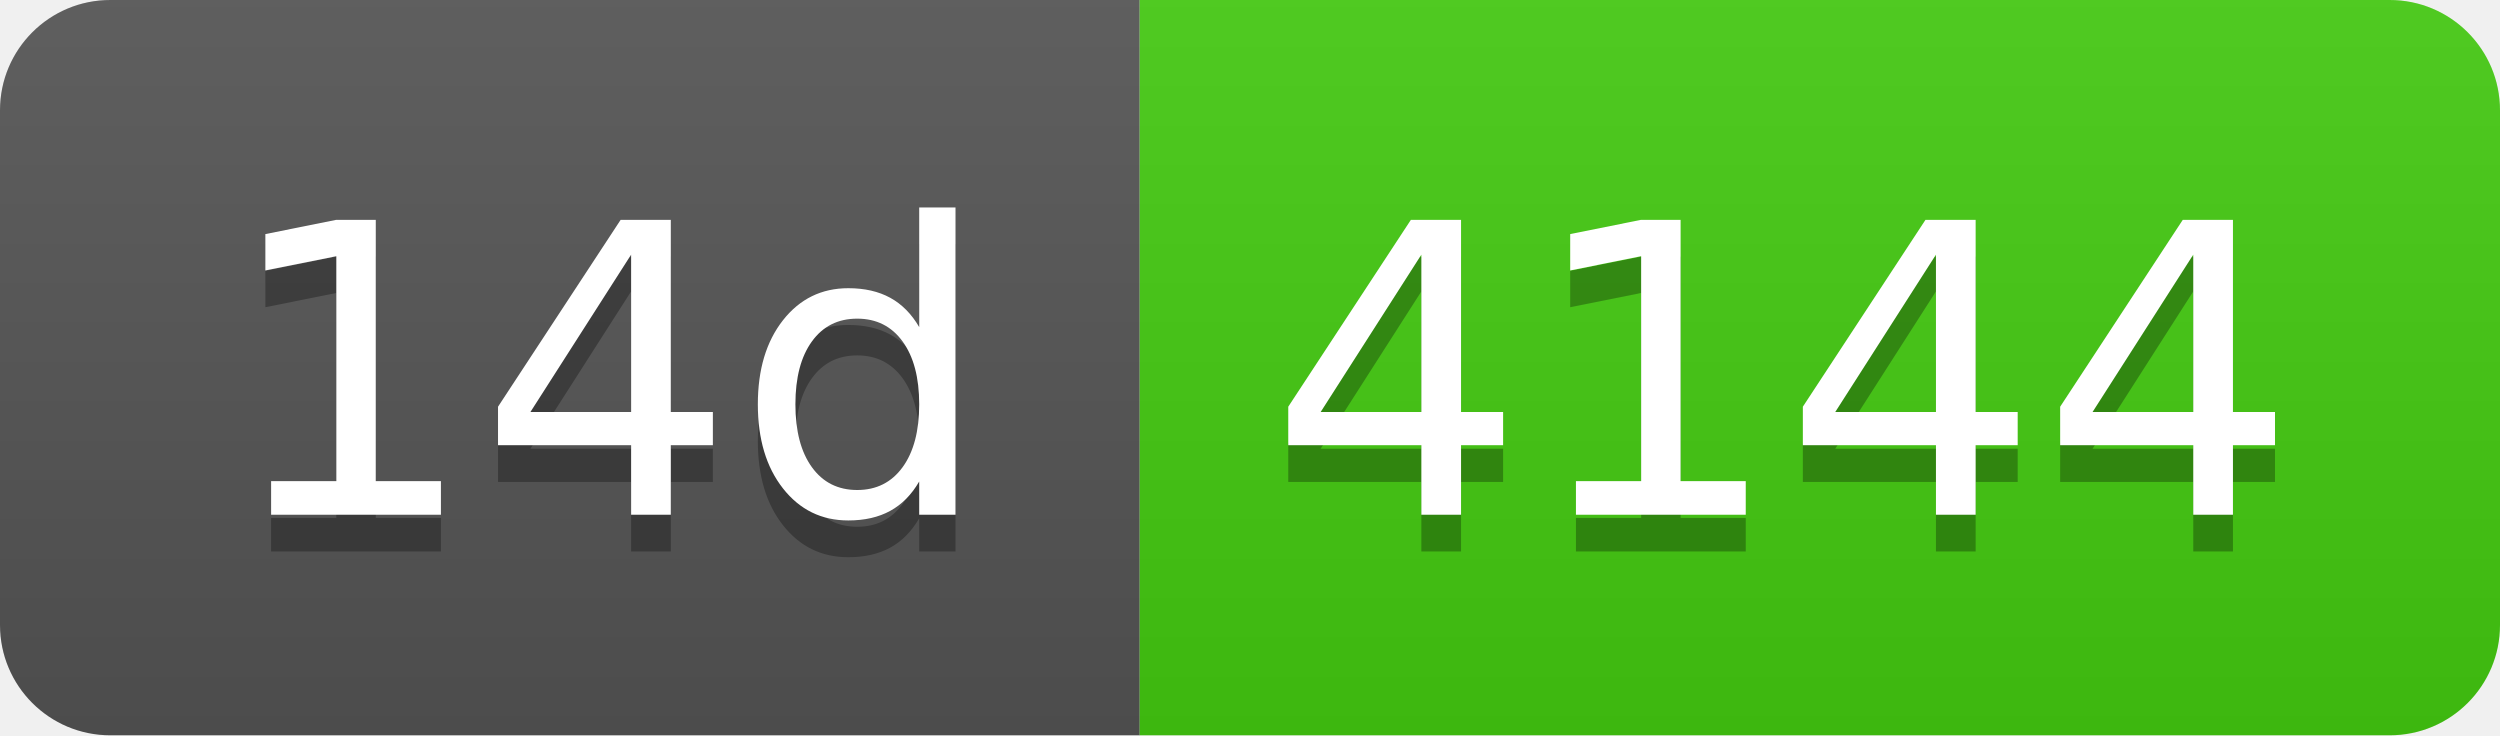
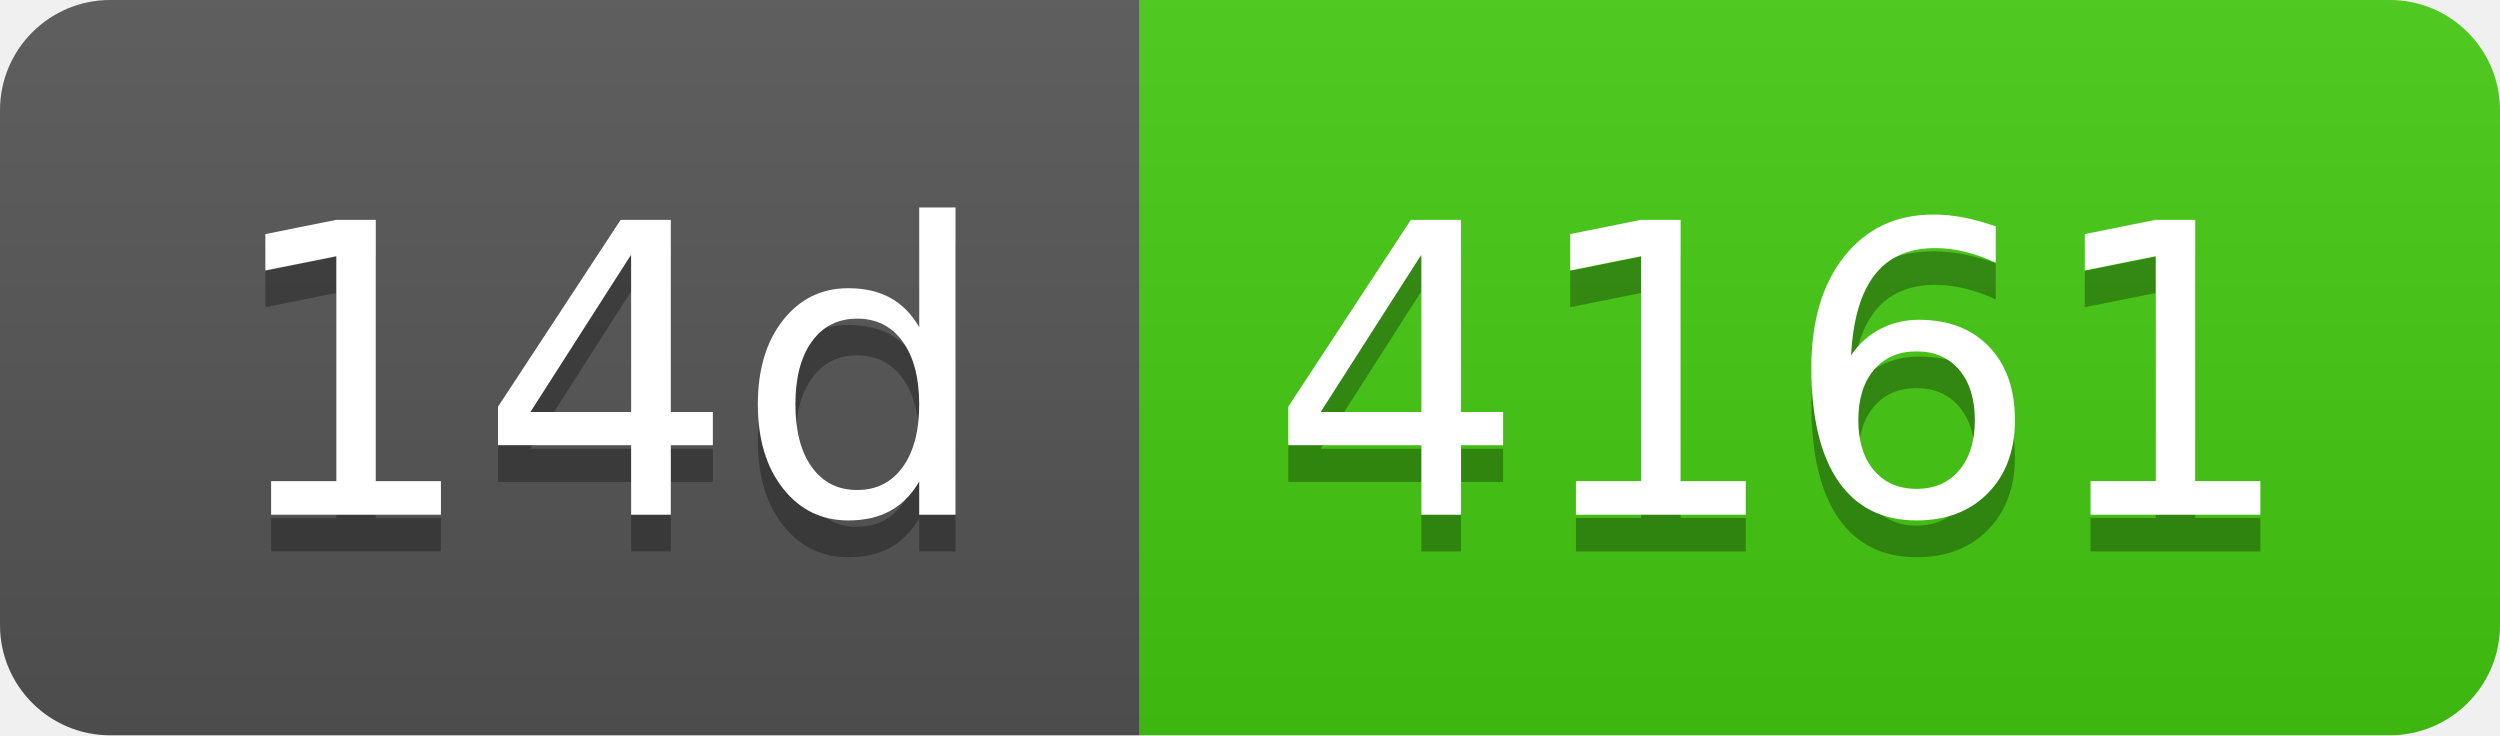
- <svg xmlns="http://www.w3.org/2000/svg" width="68" height="20" role="img" aria-label="14d: 4144">
+ <svg xmlns="http://www.w3.org/2000/svg" width="68" height="20" role="img" aria-label="14d: 4161">
  <linearGradient id="s" x2="0" y2="100%">
    <stop offset="0" stop-color="#bbb" stop-opacity=".1" />
    <stop offset="1" stop-opacity=".1" />
  </linearGradient>
  <clipPath id="r">
    <rect width="68" height="20" rx="3" fill="#fff" />
  </clipPath>
  <g clip-path="url(#r)">
    <rect width="31" height="20" fill="#555" />
    <rect x="31" width="37" height="20" fill="#4c1" />
    <rect width="68" height="20" fill="url(#s)" />
  </g>
  <g fill="#fff" text-anchor="middle" font-family="Verdana,Geneva,DejaVu Sans,sans-serif" text-rendering="geometricPrecision" font-size="110">
    <text aria-hidden="true" x="165" y="150" fill="#010101" fill-opacity=".3" transform="scale(.1)" textLength="210">14d</text>
    <text x="165" y="140" transform="scale(.1)" fill="#fff" textLength="210">14d</text>
-     <text aria-hidden="true" x="485" y="150" fill="#010101" fill-opacity=".3" transform="scale(.1)" textLength="270">4144</text>
-     <text x="485" y="140" transform="scale(.1)" fill="#fff" textLength="270">4144</text>
+     <text aria-hidden="true" x="485" y="150" fill="#010101" fill-opacity=".3" transform="scale(.1)" textLength="270">4161</text>
+     <text x="485" y="140" transform="scale(.1)" fill="#fff" textLength="270">4161</text>
  </g>
</svg>
